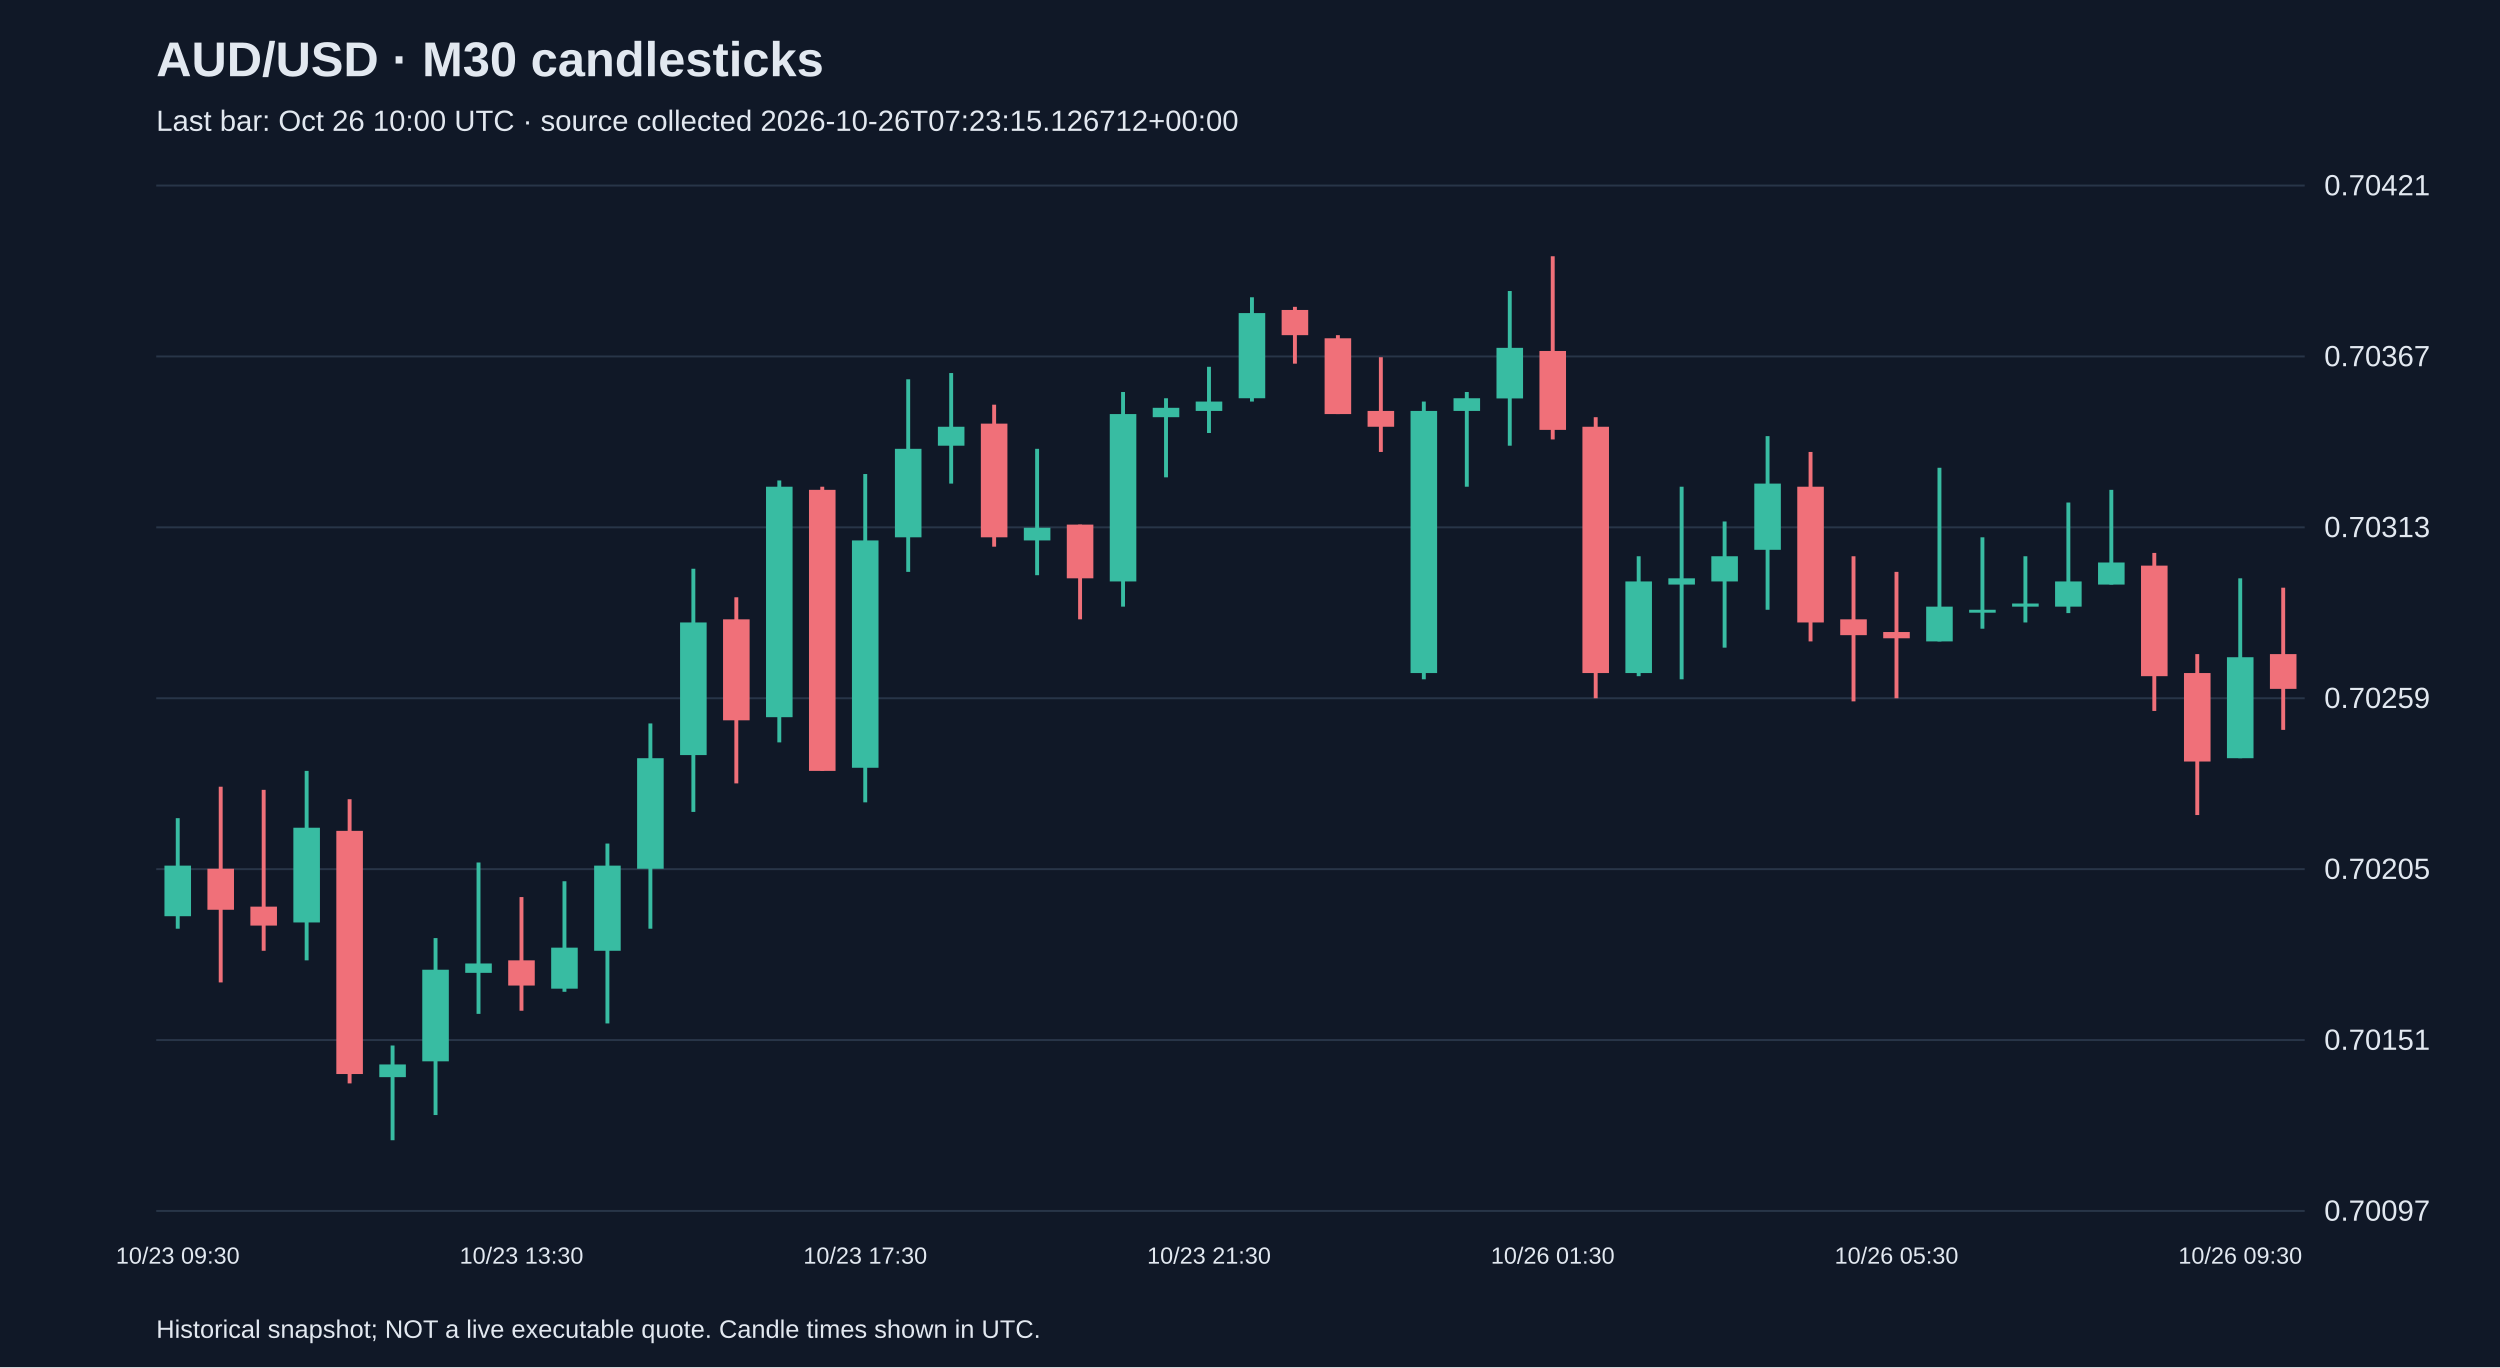
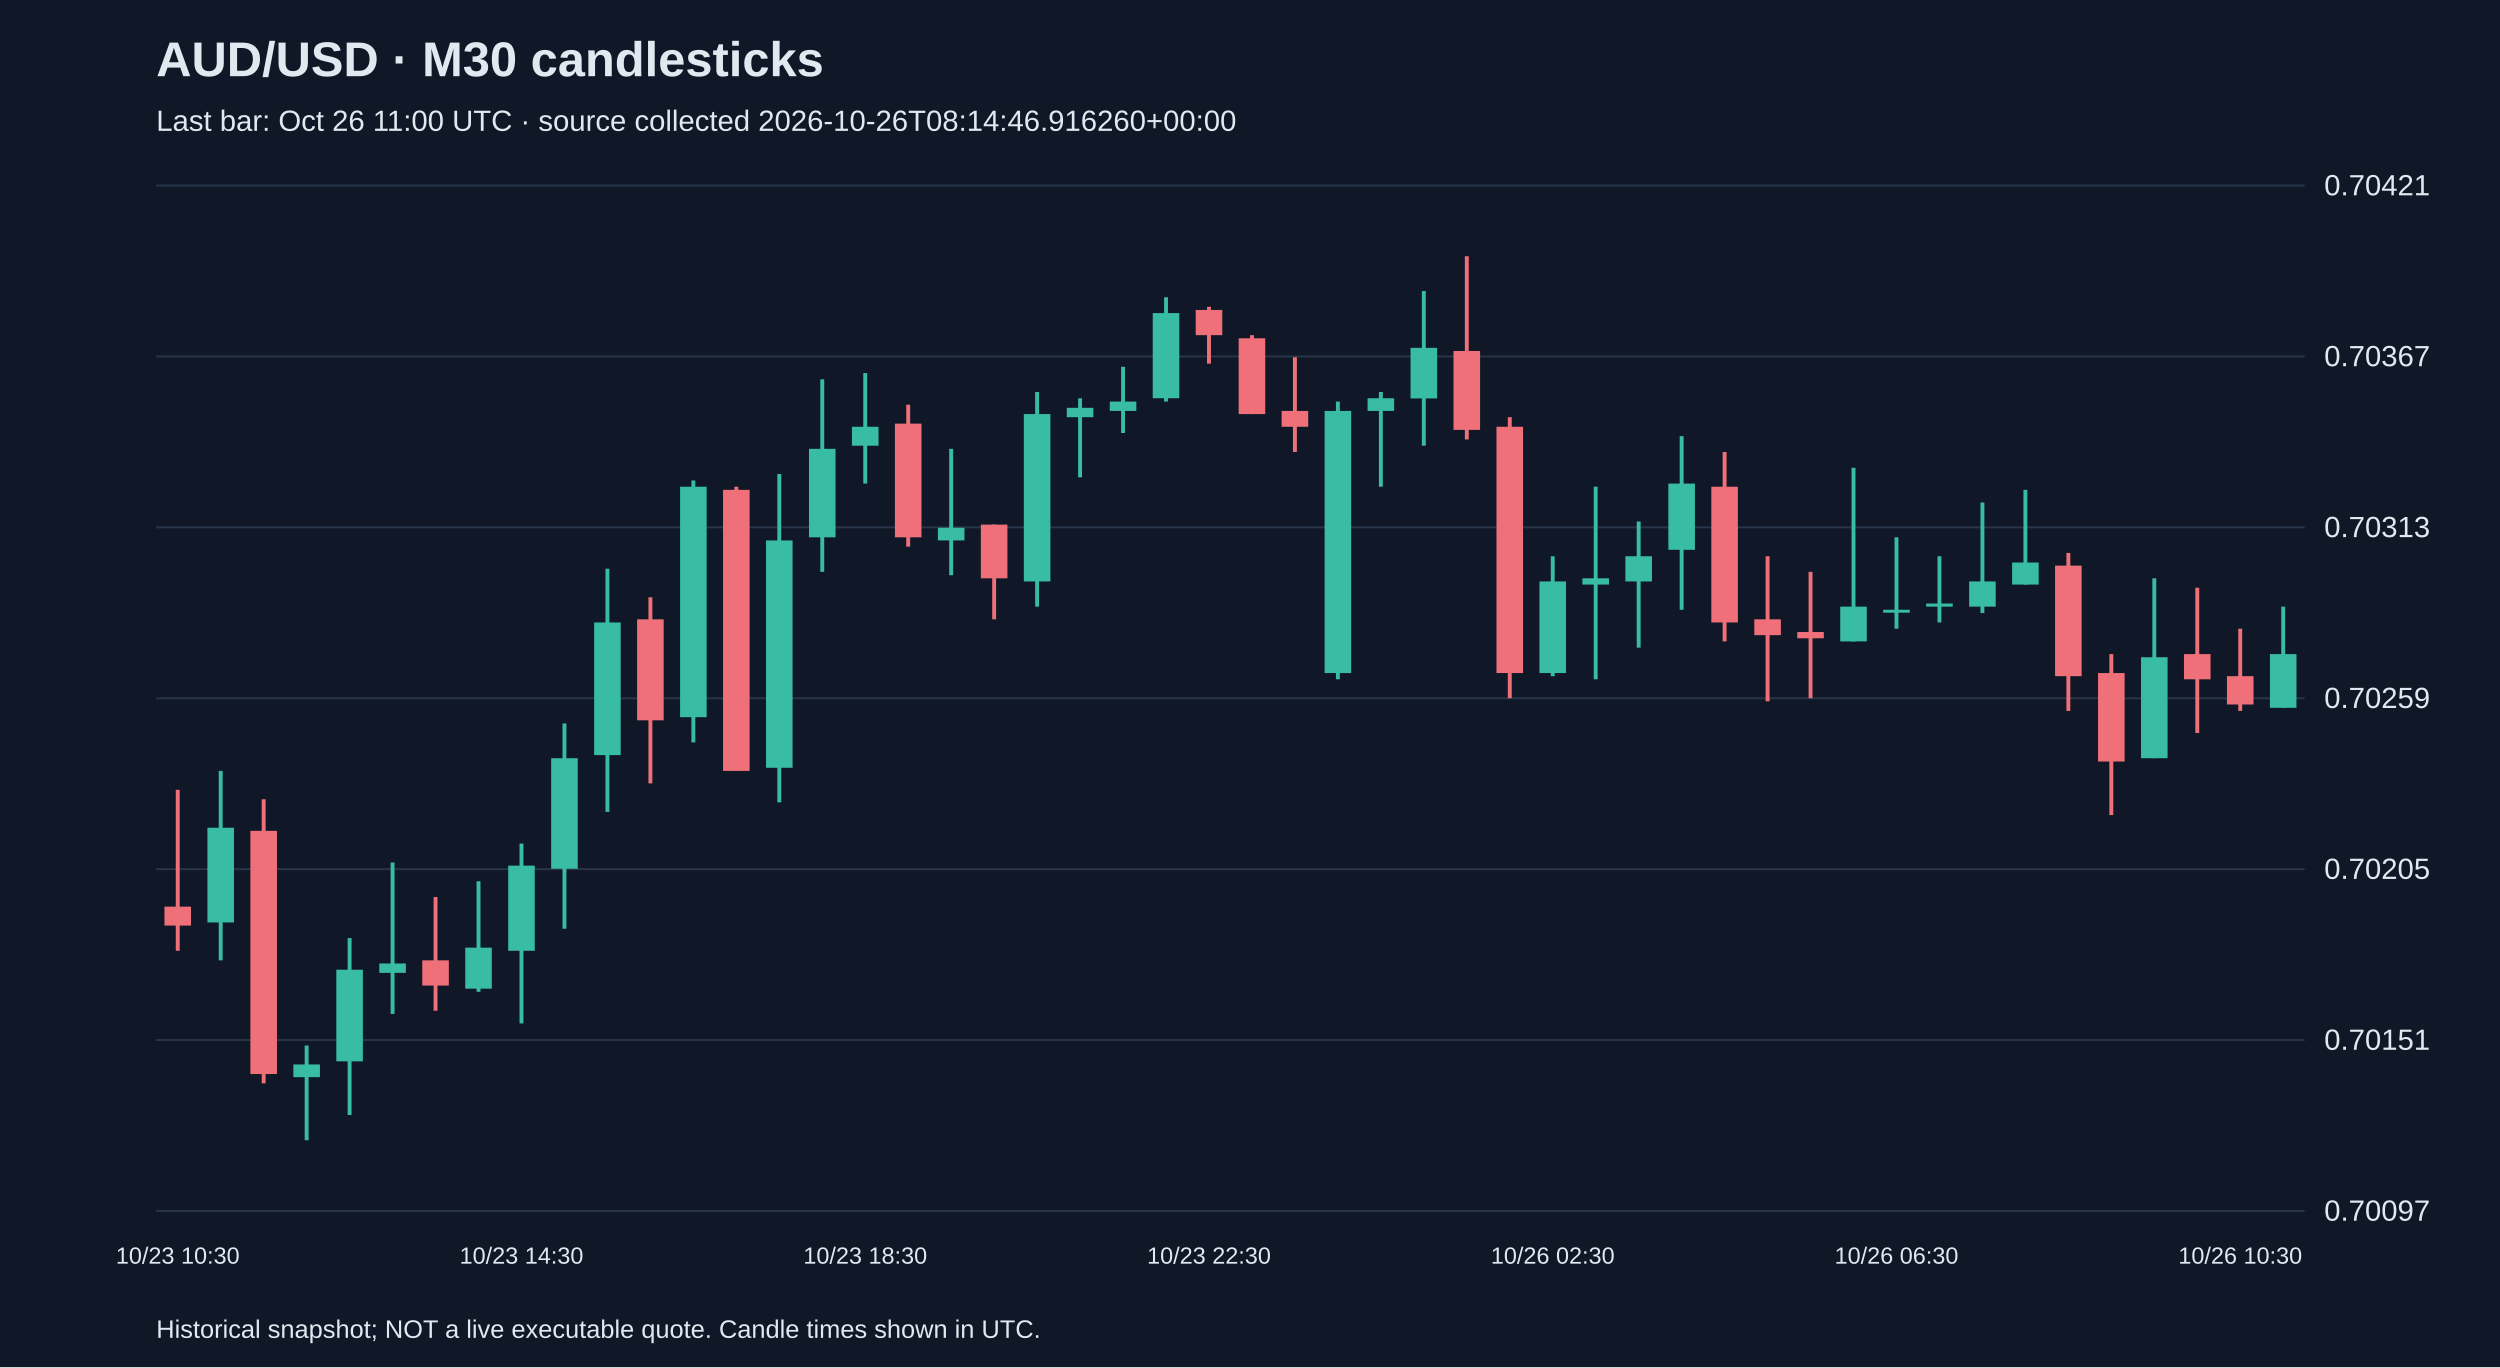
<svg xmlns="http://www.w3.org/2000/svg" viewBox="0 0 1280 700">
  <rect width="100%" height="100%" fill="#101827" />
  <style>text{font-family:Arial,sans-serif;fill:#e2e8f0}</style>
  <text x="80" y="39" font-size="25" font-weight="bold">AUD/USD · M30 candlesticks</text>
-   <text x="80" y="67" font-size="15" fill="#a6b1c5">Last bar: Oct 26 10:00 UTC · source collected 2026-10-26T07:23:15.126712+00:00</text>
+   <text x="80" y="67" font-size="15" fill="#a6b1c5">Last bar: Oct 26 11:00 UTC · source collected 2026-10-26T08:14:46.916260+00:00</text>
  <line x1="80" y1="620.0" x2="1180" y2="620.0" stroke="#283548" />
  <text x="1190" y="625.0" font-size="15">0.70097</text>
  <line x1="80" y1="532.5" x2="1180" y2="532.5" stroke="#283548" />
  <text x="1190" y="537.5" font-size="15">0.70151</text>
  <line x1="80" y1="445.0" x2="1180" y2="445.0" stroke="#283548" />
  <text x="1190" y="450.0" font-size="15">0.70205</text>
  <line x1="80" y1="357.5" x2="1180" y2="357.5" stroke="#283548" />
  <text x="1190" y="362.5" font-size="15">0.70259</text>
  <line x1="80" y1="270.0" x2="1180" y2="270.0" stroke="#283548" />
  <text x="1190" y="275.0" font-size="15">0.70313</text>
  <line x1="80" y1="182.5" x2="1180" y2="182.5" stroke="#283548" />
  <text x="1190" y="187.5" font-size="15">0.70367</text>
  <line x1="80" y1="95.0" x2="1180" y2="95.0" stroke="#283548" />
  <text x="1190" y="100.0" font-size="15">0.70421</text>
-   <line x1="91.0" y1="418.9" x2="91.0" y2="475.5" stroke="#38bca2" stroke-width="2" />
-   <rect x="84.2" y="443.2" width="13.6" height="25.9" fill="#38bca2" />
-   <text x="91.0" y="647" text-anchor="middle" font-size="12">10/23 09:30</text>
-   <line x1="113.0" y1="402.8" x2="113.0" y2="503.0" stroke="#f07079" stroke-width="2" />
-   <rect x="106.2" y="444.8" width="13.6" height="21.0" fill="#f07079" />
-   <line x1="135.0" y1="404.4" x2="135.0" y2="486.8" stroke="#f07079" stroke-width="2" />
-   <rect x="128.2" y="464.2" width="13.6" height="9.7" fill="#f07079" />
-   <line x1="157.0" y1="394.7" x2="157.0" y2="491.7" stroke="#38bca2" stroke-width="2" />
-   <rect x="150.2" y="423.8" width="13.6" height="48.5" fill="#38bca2" />
-   <line x1="179.0" y1="409.2" x2="179.0" y2="554.7" stroke="#f07079" stroke-width="2" />
-   <rect x="172.2" y="425.4" width="13.6" height="124.5" fill="#f07079" />
-   <line x1="201.0" y1="535.3" x2="201.0" y2="583.8" stroke="#38bca2" stroke-width="2" />
-   <rect x="194.2" y="545.0" width="13.6" height="6.5" fill="#38bca2" />
-   <line x1="223.0" y1="480.3" x2="223.0" y2="570.9" stroke="#38bca2" stroke-width="2" />
-   <rect x="216.2" y="496.5" width="13.6" height="46.9" fill="#38bca2" />
-   <line x1="245.0" y1="441.6" x2="245.0" y2="519.1" stroke="#38bca2" stroke-width="2" />
-   <rect x="238.2" y="493.3" width="13.6" height="4.8" fill="#38bca2" />
-   <line x1="267.0" y1="459.3" x2="267.0" y2="517.5" stroke="#f07079" stroke-width="2" />
-   <rect x="260.2" y="491.7" width="13.6" height="12.9" fill="#f07079" />
-   <text x="267.0" y="647" text-anchor="middle" font-size="12">10/23 13:30</text>
-   <line x1="289.0" y1="451.2" x2="289.0" y2="507.8" stroke="#38bca2" stroke-width="2" />
-   <rect x="282.2" y="485.2" width="13.6" height="21.0" fill="#38bca2" />
-   <line x1="311.0" y1="431.9" x2="311.0" y2="524.0" stroke="#38bca2" stroke-width="2" />
-   <rect x="304.2" y="443.2" width="13.6" height="43.6" fill="#38bca2" />
-   <line x1="333.0" y1="370.4" x2="333.0" y2="475.5" stroke="#38bca2" stroke-width="2" />
-   <rect x="326.2" y="388.2" width="13.6" height="56.6" fill="#38bca2" />
-   <line x1="355.0" y1="291.2" x2="355.0" y2="415.7" stroke="#38bca2" stroke-width="2" />
-   <rect x="348.2" y="318.7" width="13.6" height="67.9" fill="#38bca2" />
-   <line x1="377.0" y1="305.8" x2="377.0" y2="401.1" stroke="#f07079" stroke-width="2" />
-   <rect x="370.2" y="317.1" width="13.6" height="51.7" fill="#f07079" />
-   <line x1="399.0" y1="246.0" x2="399.0" y2="380.1" stroke="#38bca2" stroke-width="2" />
-   <rect x="392.2" y="249.2" width="13.6" height="118.0" fill="#38bca2" />
-   <line x1="421.0" y1="249.2" x2="421.0" y2="394.7" stroke="#f07079" stroke-width="2" />
-   <rect x="414.2" y="250.8" width="13.6" height="143.9" fill="#f07079" />
-   <line x1="443.0" y1="242.7" x2="443.0" y2="410.8" stroke="#38bca2" stroke-width="2" />
-   <rect x="436.2" y="276.7" width="13.6" height="116.4" fill="#38bca2" />
-   <text x="443.0" y="647" text-anchor="middle" font-size="12">10/23 17:30</text>
-   <line x1="465.0" y1="194.2" x2="465.0" y2="292.8" stroke="#38bca2" stroke-width="2" />
-   <rect x="458.2" y="229.8" width="13.6" height="45.3" fill="#38bca2" />
-   <line x1="487.0" y1="191.0" x2="487.0" y2="247.6" stroke="#38bca2" stroke-width="2" />
-   <rect x="480.2" y="218.5" width="13.6" height="9.7" fill="#38bca2" />
-   <line x1="509.0" y1="207.2" x2="509.0" y2="279.9" stroke="#f07079" stroke-width="2" />
-   <rect x="502.2" y="216.9" width="13.6" height="58.2" fill="#f07079" />
-   <line x1="531.0" y1="229.8" x2="531.0" y2="294.5" stroke="#38bca2" stroke-width="2" />
-   <rect x="524.2" y="270.2" width="13.6" height="6.5" fill="#38bca2" />
-   <line x1="553.0" y1="268.6" x2="553.0" y2="317.1" stroke="#f07079" stroke-width="2" />
-   <rect x="546.2" y="268.6" width="13.6" height="27.5" fill="#f07079" />
-   <line x1="575.0" y1="200.7" x2="575.0" y2="310.6" stroke="#38bca2" stroke-width="2" />
-   <rect x="568.2" y="212.0" width="13.6" height="85.7" fill="#38bca2" />
-   <line x1="597.0" y1="203.9" x2="597.0" y2="244.4" stroke="#38bca2" stroke-width="2" />
-   <rect x="590.2" y="208.8" width="13.6" height="4.8" fill="#38bca2" />
-   <line x1="619.0" y1="187.8" x2="619.0" y2="221.7" stroke="#38bca2" stroke-width="2" />
-   <rect x="612.2" y="205.6" width="13.6" height="4.8" fill="#38bca2" />
-   <text x="619.0" y="647" text-anchor="middle" font-size="12">10/23 21:30</text>
-   <line x1="641.0" y1="152.2" x2="641.0" y2="205.6" stroke="#38bca2" stroke-width="2" />
-   <rect x="634.2" y="160.3" width="13.6" height="43.6" fill="#38bca2" />
-   <line x1="663.0" y1="157.1" x2="663.0" y2="186.2" stroke="#f07079" stroke-width="2" />
-   <rect x="656.2" y="158.7" width="13.6" height="12.9" fill="#f07079" />
-   <line x1="685.0" y1="171.6" x2="685.0" y2="212.0" stroke="#f07079" stroke-width="2" />
-   <rect x="678.2" y="173.2" width="13.6" height="38.8" fill="#f07079" />
-   <line x1="707.0" y1="182.9" x2="707.0" y2="231.4" stroke="#f07079" stroke-width="2" />
-   <rect x="700.2" y="210.4" width="13.6" height="8.1" fill="#f07079" />
-   <line x1="729.0" y1="205.6" x2="729.0" y2="347.8" stroke="#38bca2" stroke-width="2" />
-   <rect x="722.2" y="210.4" width="13.6" height="134.2" fill="#38bca2" />
-   <line x1="751.0" y1="200.7" x2="751.0" y2="249.2" stroke="#38bca2" stroke-width="2" />
-   <rect x="744.2" y="203.9" width="13.6" height="6.5" fill="#38bca2" />
-   <line x1="773.0" y1="149.0" x2="773.0" y2="228.2" stroke="#38bca2" stroke-width="2" />
-   <rect x="766.2" y="178.1" width="13.6" height="25.9" fill="#38bca2" />
-   <line x1="795.0" y1="131.2" x2="795.0" y2="225.0" stroke="#f07079" stroke-width="2" />
-   <rect x="788.2" y="179.7" width="13.6" height="40.4" fill="#f07079" />
-   <text x="795.0" y="647" text-anchor="middle" font-size="12">10/26 01:30</text>
-   <line x1="817.0" y1="213.6" x2="817.0" y2="357.5" stroke="#f07079" stroke-width="2" />
-   <rect x="810.2" y="218.5" width="13.6" height="126.1" fill="#f07079" />
-   <line x1="839.0" y1="284.8" x2="839.0" y2="346.2" stroke="#38bca2" stroke-width="2" />
-   <rect x="832.2" y="297.7" width="13.6" height="46.9" fill="#38bca2" />
-   <line x1="861.0" y1="249.2" x2="861.0" y2="347.8" stroke="#38bca2" stroke-width="2" />
-   <rect x="854.2" y="296.1" width="13.6" height="3.2" fill="#38bca2" />
-   <line x1="883.0" y1="267.0" x2="883.0" y2="331.6" stroke="#38bca2" stroke-width="2" />
-   <rect x="876.2" y="284.8" width="13.6" height="12.9" fill="#38bca2" />
-   <line x1="905.0" y1="223.3" x2="905.0" y2="312.2" stroke="#38bca2" stroke-width="2" />
-   <rect x="898.2" y="247.6" width="13.6" height="33.9" fill="#38bca2" />
-   <line x1="927.0" y1="231.4" x2="927.0" y2="328.4" stroke="#f07079" stroke-width="2" />
-   <rect x="920.2" y="249.2" width="13.6" height="69.5" fill="#f07079" />
-   <line x1="949.0" y1="284.8" x2="949.0" y2="359.1" stroke="#f07079" stroke-width="2" />
-   <rect x="942.2" y="317.1" width="13.6" height="8.1" fill="#f07079" />
-   <line x1="971.0" y1="292.8" x2="971.0" y2="357.5" stroke="#f07079" stroke-width="2" />
-   <rect x="964.2" y="323.6" width="13.6" height="3.2" fill="#f07079" />
-   <text x="971.0" y="647" text-anchor="middle" font-size="12">10/26 05:30</text>
-   <line x1="993.0" y1="239.5" x2="993.0" y2="328.4" stroke="#38bca2" stroke-width="2" />
-   <rect x="986.2" y="310.6" width="13.6" height="17.8" fill="#38bca2" />
-   <line x1="1015.0" y1="275.1" x2="1015.0" y2="321.9" stroke="#38bca2" stroke-width="2" />
-   <rect x="1008.2" y="312.2" width="13.6" height="1.5" fill="#38bca2" />
-   <line x1="1037.0" y1="284.8" x2="1037.0" y2="318.7" stroke="#38bca2" stroke-width="2" />
-   <rect x="1030.2" y="309.0" width="13.6" height="1.6" fill="#38bca2" />
-   <line x1="1059.0" y1="257.3" x2="1059.0" y2="313.9" stroke="#38bca2" stroke-width="2" />
-   <rect x="1052.2" y="297.7" width="13.6" height="12.9" fill="#38bca2" />
-   <line x1="1081.0" y1="250.8" x2="1081.0" y2="299.3" stroke="#38bca2" stroke-width="2" />
-   <rect x="1074.2" y="288.0" width="13.6" height="11.3" fill="#38bca2" />
-   <line x1="1103.0" y1="283.1" x2="1103.0" y2="364.0" stroke="#f07079" stroke-width="2" />
-   <rect x="1096.2" y="289.6" width="13.6" height="56.6" fill="#f07079" />
-   <line x1="1125.0" y1="334.9" x2="1125.0" y2="417.3" stroke="#f07079" stroke-width="2" />
-   <rect x="1118.2" y="344.6" width="13.6" height="45.3" fill="#f07079" />
-   <line x1="1147.0" y1="296.1" x2="1147.0" y2="388.2" stroke="#38bca2" stroke-width="2" />
-   <rect x="1140.2" y="336.5" width="13.6" height="51.7" fill="#38bca2" />
-   <text x="1147.0" y="647" text-anchor="middle" font-size="12">10/26 09:30</text>
-   <line x1="1169.0" y1="300.9" x2="1169.0" y2="373.7" stroke="#f07079" stroke-width="2" />
-   <rect x="1162.2" y="334.9" width="13.6" height="17.8" fill="#f07079" />
+   <line x1="91.0" y1="404.4" x2="91.0" y2="486.8" stroke="#f07079" stroke-width="2" />
+   <rect x="84.2" y="464.2" width="13.6" height="9.7" fill="#f07079" />
+   <text x="91.0" y="647" text-anchor="middle" font-size="12">10/23 10:30</text>
+   <line x1="113.0" y1="394.7" x2="113.0" y2="491.7" stroke="#38bca2" stroke-width="2" />
+   <rect x="106.2" y="423.8" width="13.6" height="48.5" fill="#38bca2" />
+   <line x1="135.0" y1="409.2" x2="135.0" y2="554.7" stroke="#f07079" stroke-width="2" />
+   <rect x="128.2" y="425.4" width="13.6" height="124.5" fill="#f07079" />
+   <line x1="157.0" y1="535.3" x2="157.0" y2="583.8" stroke="#38bca2" stroke-width="2" />
+   <rect x="150.2" y="545.0" width="13.6" height="6.5" fill="#38bca2" />
+   <line x1="179.0" y1="480.3" x2="179.0" y2="570.9" stroke="#38bca2" stroke-width="2" />
+   <rect x="172.2" y="496.5" width="13.6" height="46.9" fill="#38bca2" />
+   <line x1="201.0" y1="441.6" x2="201.0" y2="519.1" stroke="#38bca2" stroke-width="2" />
+   <rect x="194.2" y="493.3" width="13.6" height="4.8" fill="#38bca2" />
+   <line x1="223.0" y1="459.3" x2="223.0" y2="517.5" stroke="#f07079" stroke-width="2" />
+   <rect x="216.2" y="491.7" width="13.6" height="12.9" fill="#f07079" />
+   <line x1="245.0" y1="451.2" x2="245.0" y2="507.8" stroke="#38bca2" stroke-width="2" />
+   <rect x="238.2" y="485.2" width="13.6" height="21.0" fill="#38bca2" />
+   <line x1="267.0" y1="431.9" x2="267.0" y2="524.0" stroke="#38bca2" stroke-width="2" />
+   <rect x="260.2" y="443.2" width="13.6" height="43.6" fill="#38bca2" />
+   <text x="267.0" y="647" text-anchor="middle" font-size="12">10/23 14:30</text>
+   <line x1="289.0" y1="370.4" x2="289.0" y2="475.5" stroke="#38bca2" stroke-width="2" />
+   <rect x="282.2" y="388.2" width="13.6" height="56.6" fill="#38bca2" />
+   <line x1="311.0" y1="291.2" x2="311.0" y2="415.7" stroke="#38bca2" stroke-width="2" />
+   <rect x="304.2" y="318.7" width="13.6" height="67.9" fill="#38bca2" />
+   <line x1="333.0" y1="305.8" x2="333.0" y2="401.1" stroke="#f07079" stroke-width="2" />
+   <rect x="326.2" y="317.1" width="13.6" height="51.7" fill="#f07079" />
+   <line x1="355.0" y1="246.0" x2="355.0" y2="380.1" stroke="#38bca2" stroke-width="2" />
+   <rect x="348.2" y="249.2" width="13.6" height="118.0" fill="#38bca2" />
+   <line x1="377.0" y1="249.2" x2="377.0" y2="394.7" stroke="#f07079" stroke-width="2" />
+   <rect x="370.2" y="250.8" width="13.6" height="143.9" fill="#f07079" />
+   <line x1="399.0" y1="242.7" x2="399.0" y2="410.8" stroke="#38bca2" stroke-width="2" />
+   <rect x="392.2" y="276.7" width="13.6" height="116.4" fill="#38bca2" />
+   <line x1="421.0" y1="194.2" x2="421.0" y2="292.8" stroke="#38bca2" stroke-width="2" />
+   <rect x="414.2" y="229.8" width="13.6" height="45.3" fill="#38bca2" />
+   <line x1="443.0" y1="191.0" x2="443.0" y2="247.6" stroke="#38bca2" stroke-width="2" />
+   <rect x="436.2" y="218.5" width="13.6" height="9.7" fill="#38bca2" />
+   <text x="443.0" y="647" text-anchor="middle" font-size="12">10/23 18:30</text>
+   <line x1="465.0" y1="207.2" x2="465.0" y2="279.9" stroke="#f07079" stroke-width="2" />
+   <rect x="458.2" y="216.9" width="13.6" height="58.2" fill="#f07079" />
+   <line x1="487.0" y1="229.8" x2="487.0" y2="294.5" stroke="#38bca2" stroke-width="2" />
+   <rect x="480.2" y="270.2" width="13.6" height="6.5" fill="#38bca2" />
+   <line x1="509.0" y1="268.6" x2="509.0" y2="317.1" stroke="#f07079" stroke-width="2" />
+   <rect x="502.2" y="268.6" width="13.6" height="27.5" fill="#f07079" />
+   <line x1="531.0" y1="200.7" x2="531.0" y2="310.6" stroke="#38bca2" stroke-width="2" />
+   <rect x="524.2" y="212.0" width="13.6" height="85.7" fill="#38bca2" />
+   <line x1="553.0" y1="203.9" x2="553.0" y2="244.4" stroke="#38bca2" stroke-width="2" />
+   <rect x="546.2" y="208.8" width="13.6" height="4.8" fill="#38bca2" />
+   <line x1="575.0" y1="187.8" x2="575.0" y2="221.7" stroke="#38bca2" stroke-width="2" />
+   <rect x="568.2" y="205.6" width="13.6" height="4.8" fill="#38bca2" />
+   <line x1="597.0" y1="152.2" x2="597.0" y2="205.6" stroke="#38bca2" stroke-width="2" />
+   <rect x="590.2" y="160.3" width="13.6" height="43.6" fill="#38bca2" />
+   <line x1="619.0" y1="157.1" x2="619.0" y2="186.2" stroke="#f07079" stroke-width="2" />
+   <rect x="612.2" y="158.7" width="13.6" height="12.9" fill="#f07079" />
+   <text x="619.0" y="647" text-anchor="middle" font-size="12">10/23 22:30</text>
+   <line x1="641.0" y1="171.6" x2="641.0" y2="212.0" stroke="#f07079" stroke-width="2" />
+   <rect x="634.2" y="173.2" width="13.6" height="38.8" fill="#f07079" />
+   <line x1="663.0" y1="182.9" x2="663.0" y2="231.4" stroke="#f07079" stroke-width="2" />
+   <rect x="656.2" y="210.4" width="13.6" height="8.1" fill="#f07079" />
+   <line x1="685.0" y1="205.6" x2="685.0" y2="347.8" stroke="#38bca2" stroke-width="2" />
+   <rect x="678.2" y="210.4" width="13.6" height="134.2" fill="#38bca2" />
+   <line x1="707.0" y1="200.7" x2="707.0" y2="249.2" stroke="#38bca2" stroke-width="2" />
+   <rect x="700.2" y="203.9" width="13.6" height="6.5" fill="#38bca2" />
+   <line x1="729.0" y1="149.0" x2="729.0" y2="228.2" stroke="#38bca2" stroke-width="2" />
+   <rect x="722.2" y="178.1" width="13.6" height="25.9" fill="#38bca2" />
+   <line x1="751.0" y1="131.2" x2="751.0" y2="225.0" stroke="#f07079" stroke-width="2" />
+   <rect x="744.2" y="179.7" width="13.6" height="40.4" fill="#f07079" />
+   <line x1="773.0" y1="213.6" x2="773.0" y2="357.5" stroke="#f07079" stroke-width="2" />
+   <rect x="766.2" y="218.5" width="13.6" height="126.1" fill="#f07079" />
+   <line x1="795.0" y1="284.8" x2="795.0" y2="346.2" stroke="#38bca2" stroke-width="2" />
+   <rect x="788.2" y="297.7" width="13.6" height="46.9" fill="#38bca2" />
+   <text x="795.0" y="647" text-anchor="middle" font-size="12">10/26 02:30</text>
+   <line x1="817.0" y1="249.2" x2="817.0" y2="347.8" stroke="#38bca2" stroke-width="2" />
+   <rect x="810.2" y="296.1" width="13.6" height="3.2" fill="#38bca2" />
+   <line x1="839.0" y1="267.0" x2="839.0" y2="331.6" stroke="#38bca2" stroke-width="2" />
+   <rect x="832.2" y="284.8" width="13.6" height="12.9" fill="#38bca2" />
+   <line x1="861.0" y1="223.3" x2="861.0" y2="312.2" stroke="#38bca2" stroke-width="2" />
+   <rect x="854.2" y="247.6" width="13.6" height="33.9" fill="#38bca2" />
+   <line x1="883.0" y1="231.4" x2="883.0" y2="328.4" stroke="#f07079" stroke-width="2" />
+   <rect x="876.2" y="249.2" width="13.6" height="69.5" fill="#f07079" />
+   <line x1="905.0" y1="284.8" x2="905.0" y2="359.1" stroke="#f07079" stroke-width="2" />
+   <rect x="898.2" y="317.1" width="13.6" height="8.1" fill="#f07079" />
+   <line x1="927.0" y1="292.8" x2="927.0" y2="357.5" stroke="#f07079" stroke-width="2" />
+   <rect x="920.2" y="323.6" width="13.6" height="3.2" fill="#f07079" />
+   <line x1="949.0" y1="239.5" x2="949.0" y2="328.4" stroke="#38bca2" stroke-width="2" />
+   <rect x="942.2" y="310.6" width="13.6" height="17.8" fill="#38bca2" />
+   <line x1="971.0" y1="275.1" x2="971.0" y2="321.9" stroke="#38bca2" stroke-width="2" />
+   <rect x="964.2" y="312.2" width="13.6" height="1.5" fill="#38bca2" />
+   <text x="971.0" y="647" text-anchor="middle" font-size="12">10/26 06:30</text>
+   <line x1="993.0" y1="284.8" x2="993.0" y2="318.7" stroke="#38bca2" stroke-width="2" />
+   <rect x="986.2" y="309.0" width="13.6" height="1.6" fill="#38bca2" />
+   <line x1="1015.0" y1="257.3" x2="1015.0" y2="313.9" stroke="#38bca2" stroke-width="2" />
+   <rect x="1008.2" y="297.7" width="13.6" height="12.9" fill="#38bca2" />
+   <line x1="1037.0" y1="250.8" x2="1037.0" y2="299.3" stroke="#38bca2" stroke-width="2" />
+   <rect x="1030.2" y="288.0" width="13.6" height="11.3" fill="#38bca2" />
+   <line x1="1059.0" y1="283.1" x2="1059.0" y2="364.0" stroke="#f07079" stroke-width="2" />
+   <rect x="1052.2" y="289.6" width="13.6" height="56.6" fill="#f07079" />
+   <line x1="1081.0" y1="334.9" x2="1081.0" y2="417.3" stroke="#f07079" stroke-width="2" />
+   <rect x="1074.2" y="344.6" width="13.6" height="45.3" fill="#f07079" />
+   <line x1="1103.0" y1="296.1" x2="1103.0" y2="388.2" stroke="#38bca2" stroke-width="2" />
+   <rect x="1096.2" y="336.5" width="13.6" height="51.7" fill="#38bca2" />
+   <line x1="1125.0" y1="300.9" x2="1125.0" y2="375.3" stroke="#f07079" stroke-width="2" />
+   <rect x="1118.2" y="334.9" width="13.6" height="12.9" fill="#f07079" />
+   <line x1="1147.0" y1="321.9" x2="1147.0" y2="364.0" stroke="#f07079" stroke-width="2" />
+   <rect x="1140.2" y="346.2" width="13.6" height="14.5" fill="#f07079" />
+   <text x="1147.0" y="647" text-anchor="middle" font-size="12">10/26 10:30</text>
+   <line x1="1169.0" y1="310.6" x2="1169.0" y2="362.3" stroke="#38bca2" stroke-width="2" />
+   <rect x="1162.2" y="334.9" width="13.6" height="27.5" fill="#38bca2" />
  <text x="80" y="685" font-size="13">Historical snapshot; NOT a live executable quote. Candle times shown in UTC.</text>
</svg>
